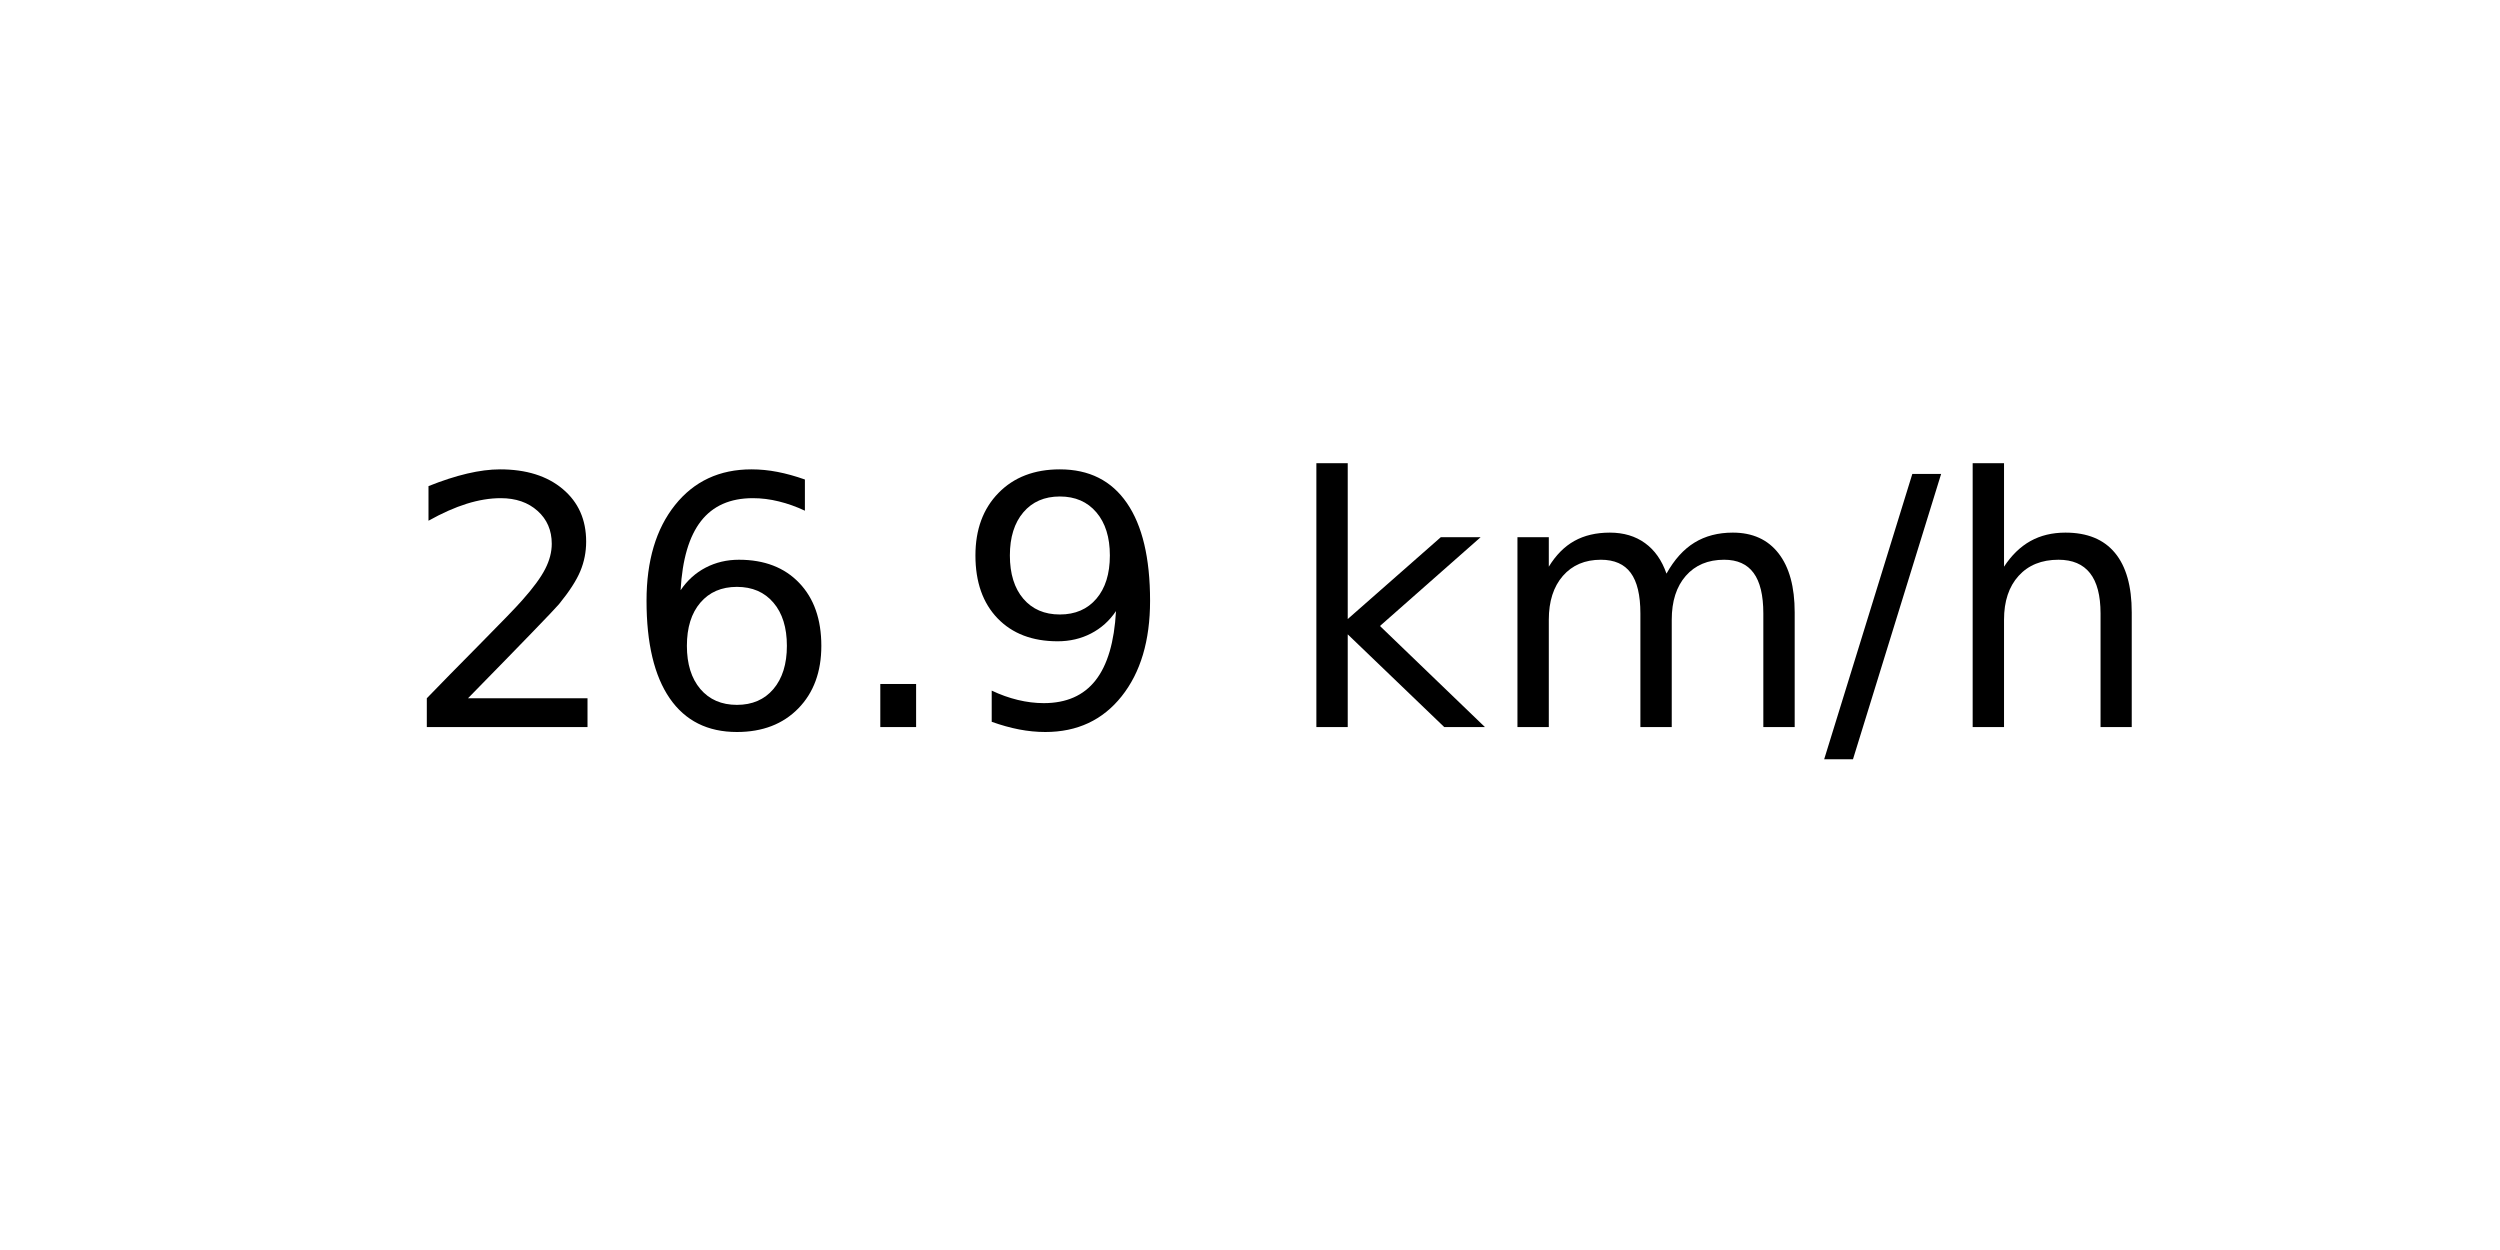
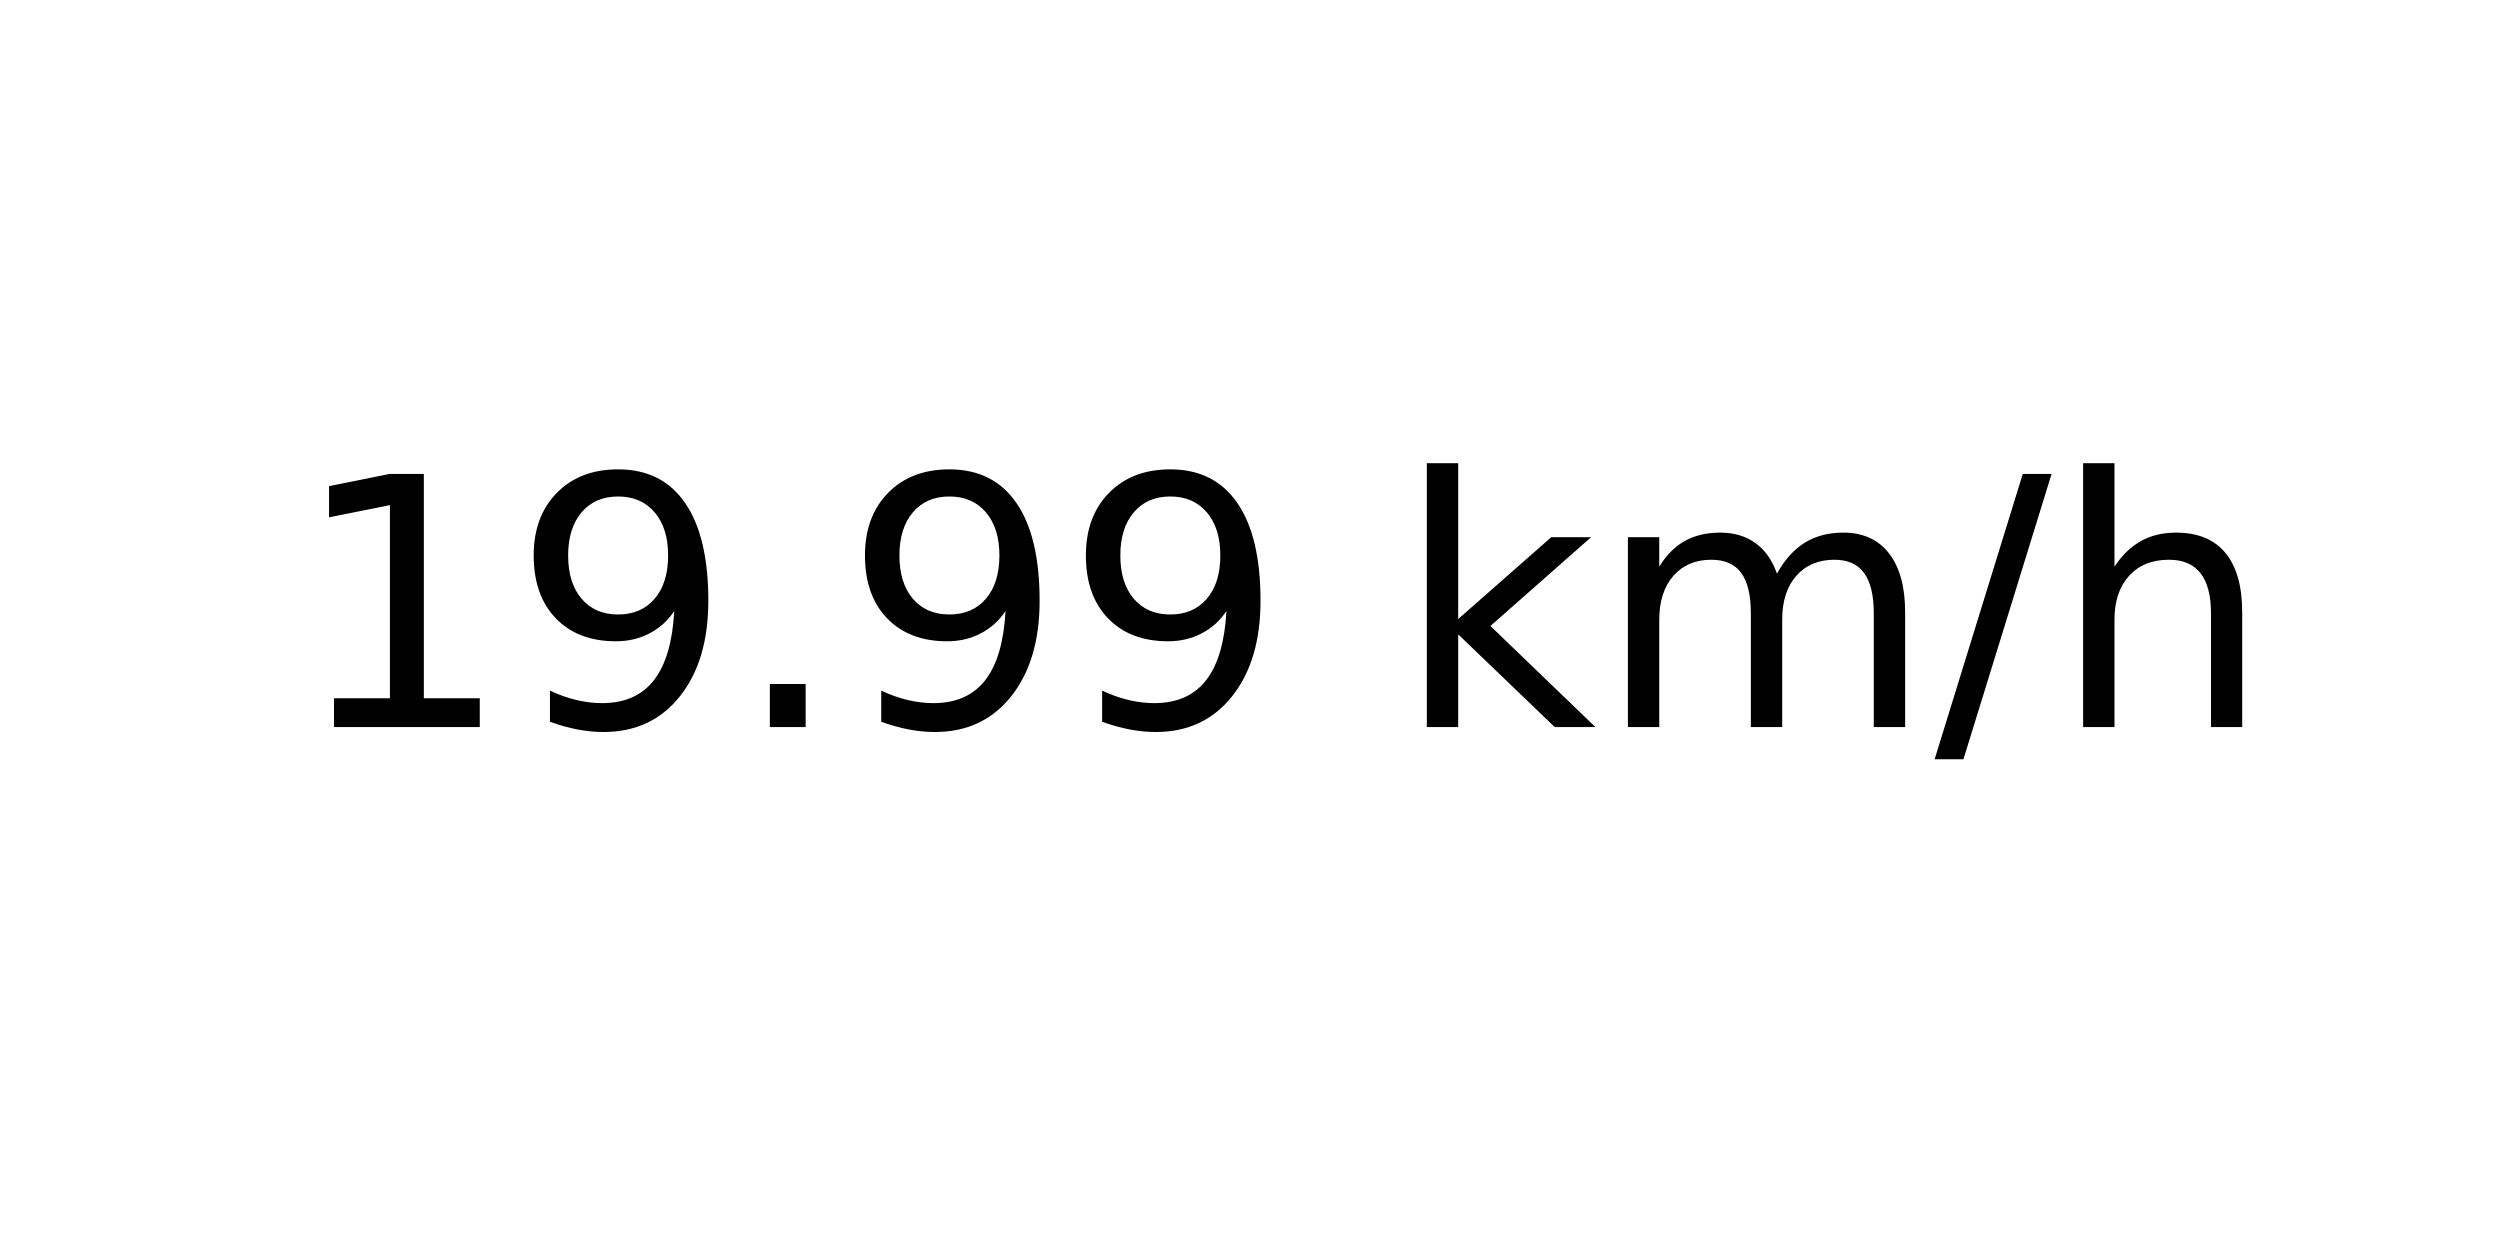
<svg xmlns="http://www.w3.org/2000/svg" xmlns:xlink="http://www.w3.org/1999/xlink" width="72pt" height="36pt" viewBox="0 0 72 36" version="1.1">
  <defs>
    <style type="text/css">*{stroke-linejoin: round; stroke-linecap: butt}</style>
  </defs>
  <g id="figure_1">
    <g id="axes_1">
      <g id="text_1">
-         <g transform="translate(11.55937 20.93937) scale(0.1 -0.1)">
+         <g transform="translate(8.378125 20.93937) scale(0.1 -0.1)">
          <defs>
-             <path id="DejaVuSans-32" d="M 1228 531  L 3431 531  L 3431 0  L 469 0  L 469 531  Q 828 903 1448 1529  Q 2069 2156 2228 2338  Q 2531 2678 2651 2914  Q 2772 3150 2772 3378  Q 2772 3750 2511 3984  Q 2250 4219 1831 4219  Q 1534 4219 1204 4116  Q 875 4013 500 3803  L 500 4441  Q 881 4594 1212 4672  Q 1544 4750 1819 4750  Q 2544 4750 2975 4387  Q 3406 4025 3406 3419  Q 3406 3131 3298 2873  Q 3191 2616 2906 2266  Q 2828 2175 2409 1742  Q 1991 1309 1228 531  z " transform="scale(0.015625)" />
-             <path id="DejaVuSans-36" d="M 2113 2584  Q 1688 2584 1439 2293  Q 1191 2003 1191 1497  Q 1191 994 1439 701  Q 1688 409 2113 409  Q 2538 409 2786 701  Q 3034 994 3034 1497  Q 3034 2003 2786 2293  Q 2538 2584 2113 2584  z M 3366 4563  L 3366 3988  Q 3128 4100 2886 4159  Q 2644 4219 2406 4219  Q 1781 4219 1451 3797  Q 1122 3375 1075 2522  Q 1259 2794 1537 2939  Q 1816 3084 2150 3084  Q 2853 3084 3261 2657  Q 3669 2231 3669 1497  Q 3669 778 3244 343  Q 2819 -91 2113 -91  Q 1303 -91 875 529  Q 447 1150 447 2328  Q 447 3434 972 4092  Q 1497 4750 2381 4750  Q 2619 4750 2861 4703  Q 3103 4656 3366 4563  z " transform="scale(0.015625)" />
+             <path id="DejaVuSans-31" d="M 794 531  L 1825 531  L 1825 4091  L 703 3866  L 703 4441  L 1819 4666  L 2450 4666  L 2450 531  L 3481 531  L 3481 0  L 794 0  L 794 531  z " transform="scale(0.015625)" />
+             <path id="DejaVuSans-39" d="M 703 97  L 703 672  Q 941 559 1184 500  Q 1428 441 1663 441  Q 2288 441 2617 861  Q 2947 1281 2994 2138  Q 2813 1869 2534 1725  Q 2256 1581 1919 1581  Q 1219 1581 811 2004  Q 403 2428 403 3163  Q 403 3881 828 4315  Q 1253 4750 1959 4750  Q 2769 4750 3195 4129  Q 3622 3509 3622 2328  Q 3622 1225 3098 567  Q 2575 -91 1691 -91  Q 1453 -91 1209 -44  Q 966 3 703 97  z M 1959 2075  Q 2384 2075 2632 2365  Q 2881 2656 2881 3163  Q 2881 3666 2632 3958  Q 2384 4250 1959 4250  Q 1534 4250 1286 3958  Q 1038 3666 1038 3163  Q 1038 2656 1286 2365  Q 1534 2075 1959 2075  z " transform="scale(0.015625)" />
            <path id="DejaVuSans-2e" d="M 684 794  L 1344 794  L 1344 0  L 684 0  L 684 794  z " transform="scale(0.015625)" />
-             <path id="DejaVuSans-39" d="M 703 97  L 703 672  Q 941 559 1184 500  Q 1428 441 1663 441  Q 2288 441 2617 861  Q 2947 1281 2994 2138  Q 2813 1869 2534 1725  Q 2256 1581 1919 1581  Q 1219 1581 811 2004  Q 403 2428 403 3163  Q 403 3881 828 4315  Q 1253 4750 1959 4750  Q 2769 4750 3195 4129  Q 3622 3509 3622 2328  Q 3622 1225 3098 567  Q 2575 -91 1691 -91  Q 1453 -91 1209 -44  Q 966 3 703 97  z M 1959 2075  Q 2384 2075 2632 2365  Q 2881 2656 2881 3163  Q 2881 3666 2632 3958  Q 2384 4250 1959 4250  Q 1534 4250 1286 3958  Q 1038 3666 1038 3163  Q 1038 2656 1286 2365  Q 1534 2075 1959 2075  z " transform="scale(0.015625)" />
            <path id="DejaVuSans-20" transform="scale(0.015625)" />
            <path id="DejaVuSans-6b" d="M 581 4863  L 1159 4863  L 1159 1991  L 2875 3500  L 3609 3500  L 1753 1863  L 3688 0  L 2938 0  L 1159 1709  L 1159 0  L 581 0  L 581 4863  z " transform="scale(0.015625)" />
            <path id="DejaVuSans-6d" d="M 3328 2828  Q 3544 3216 3844 3400  Q 4144 3584 4550 3584  Q 5097 3584 5394 3201  Q 5691 2819 5691 2113  L 5691 0  L 5113 0  L 5113 2094  Q 5113 2597 4934 2840  Q 4756 3084 4391 3084  Q 3944 3084 3684 2787  Q 3425 2491 3425 1978  L 3425 0  L 2847 0  L 2847 2094  Q 2847 2600 2669 2842  Q 2491 3084 2119 3084  Q 1678 3084 1418 2786  Q 1159 2488 1159 1978  L 1159 0  L 581 0  L 581 3500  L 1159 3500  L 1159 2956  Q 1356 3278 1631 3431  Q 1906 3584 2284 3584  Q 2666 3584 2933 3390  Q 3200 3197 3328 2828  z " transform="scale(0.015625)" />
            <path id="DejaVuSans-2f" d="M 1625 4666  L 2156 4666  L 531 -594  L 0 -594  L 1625 4666  z " transform="scale(0.015625)" />
            <path id="DejaVuSans-68" d="M 3513 2113  L 3513 0  L 2938 0  L 2938 2094  Q 2938 2591 2744 2837  Q 2550 3084 2163 3084  Q 1697 3084 1428 2787  Q 1159 2491 1159 1978  L 1159 0  L 581 0  L 581 4863  L 1159 4863  L 1159 2956  Q 1366 3272 1645 3428  Q 1925 3584 2291 3584  Q 2894 3584 3203 3211  Q 3513 2838 3513 2113  z " transform="scale(0.015625)" />
          </defs>
-           <use xlink:href="#DejaVuSans-32" />
-           <use xlink:href="#DejaVuSans-36" x="63.623" />
+           <use xlink:href="#DejaVuSans-31" />
+           <use xlink:href="#DejaVuSans-39" x="63.623" />
          <use xlink:href="#DejaVuSans-2e" x="127.246" />
          <use xlink:href="#DejaVuSans-39" x="159.033" />
-           <use xlink:href="#DejaVuSans-20" x="222.656" />
-           <use xlink:href="#DejaVuSans-6b" x="254.443" />
-           <use xlink:href="#DejaVuSans-6d" x="312.354" />
-           <use xlink:href="#DejaVuSans-2f" x="409.766" />
-           <use xlink:href="#DejaVuSans-68" x="443.457" />
+           <use xlink:href="#DejaVuSans-39" x="222.656" />
+           <use xlink:href="#DejaVuSans-20" x="286.279" />
+           <use xlink:href="#DejaVuSans-6b" x="318.066" />
+           <use xlink:href="#DejaVuSans-6d" x="375.977" />
+           <use xlink:href="#DejaVuSans-2f" x="473.389" />
+           <use xlink:href="#DejaVuSans-68" x="507.08" />
        </g>
      </g>
    </g>
  </g>
</svg>
